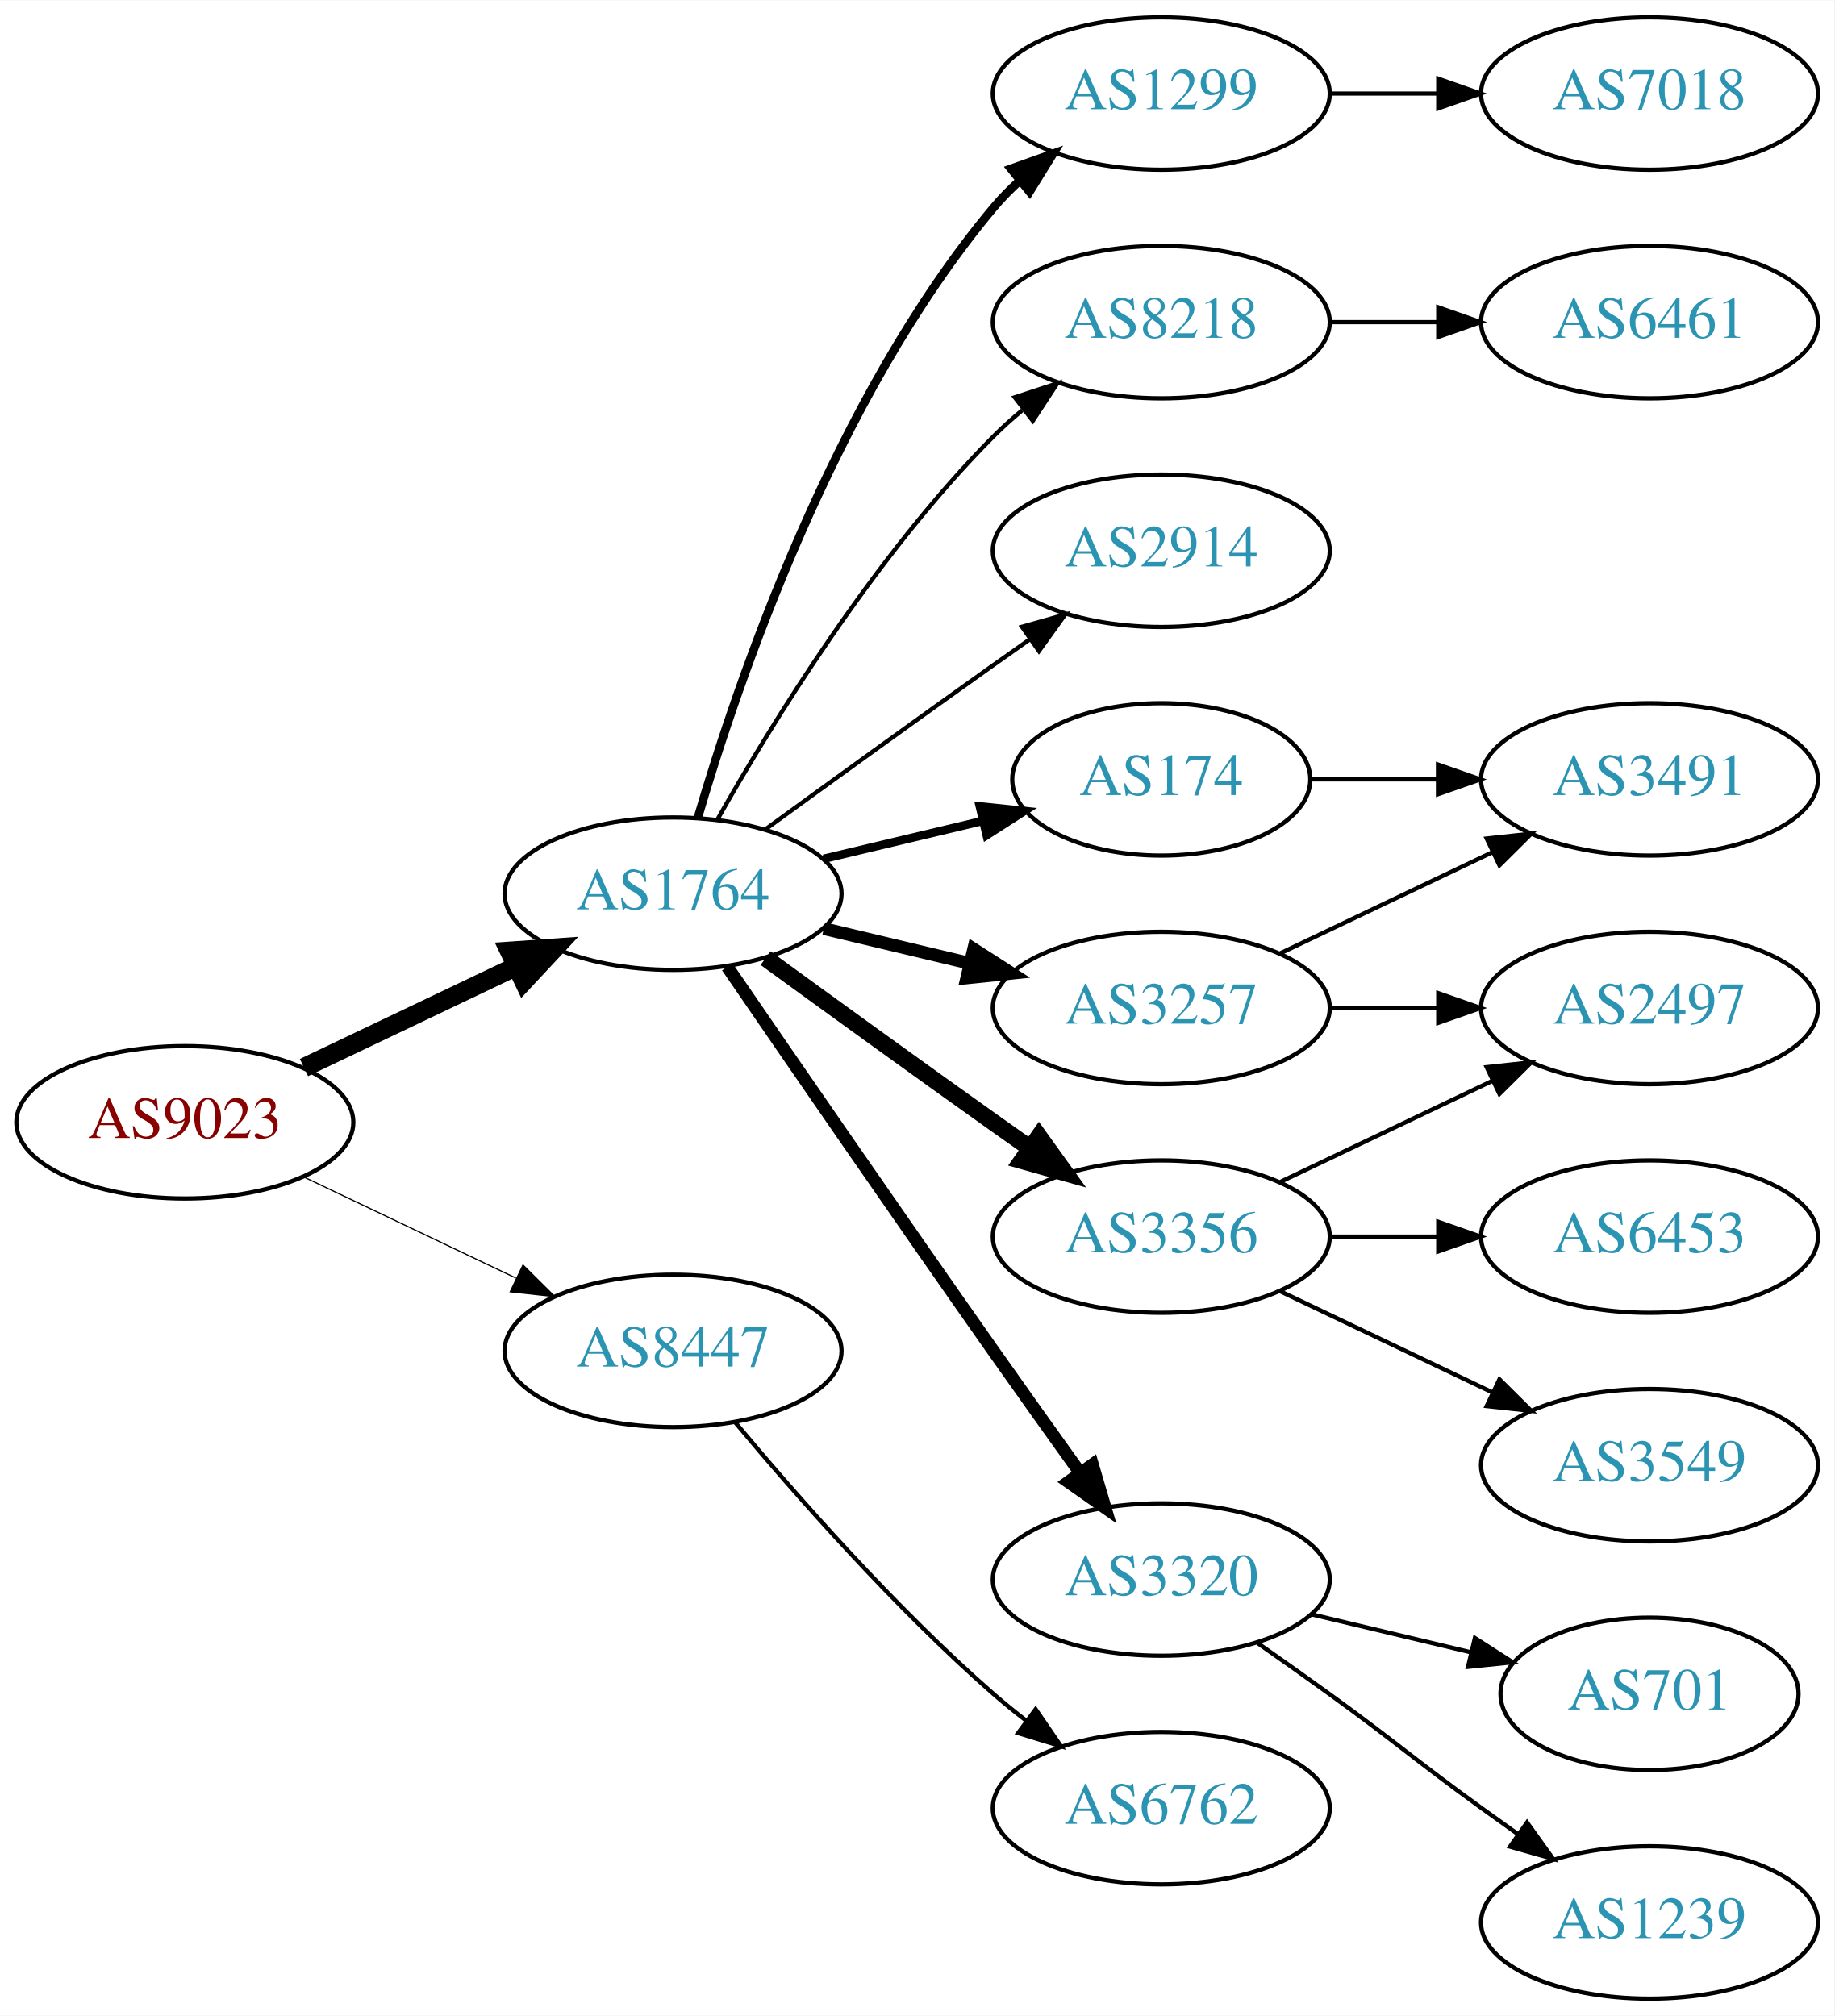
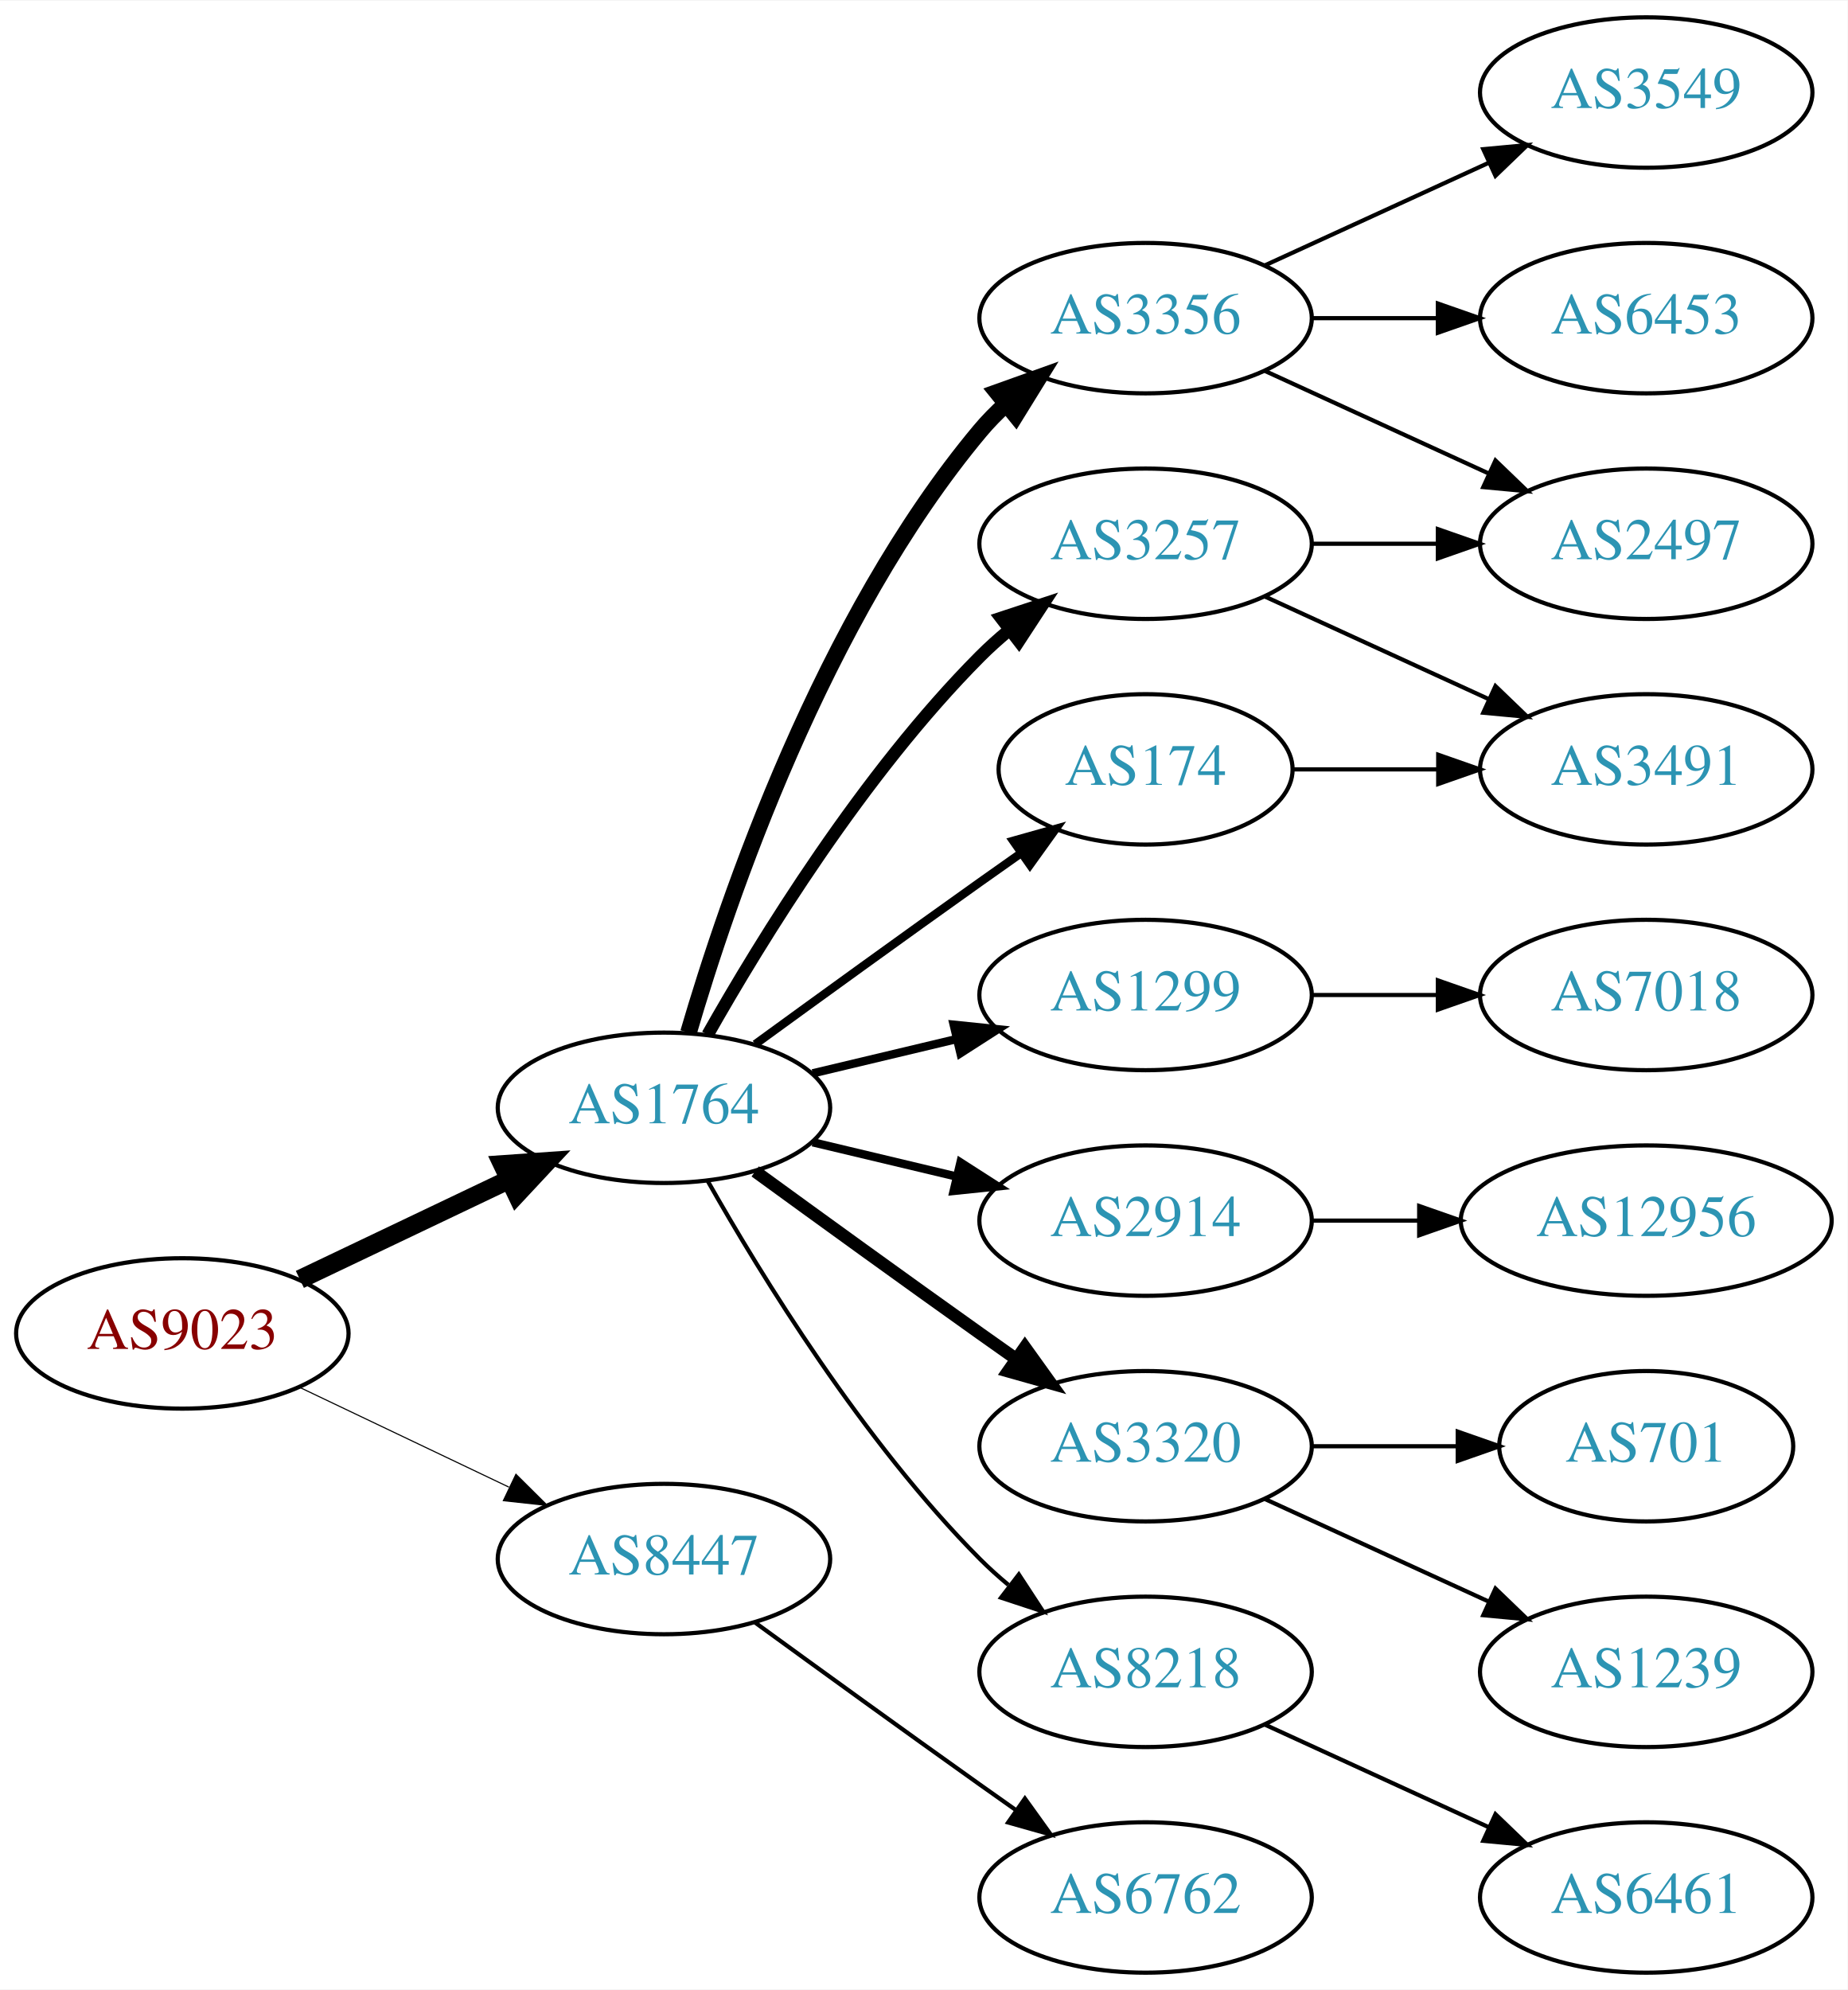
- <svg xmlns="http://www.w3.org/2000/svg" xmlns:xlink="http://www.w3.org/1999/xlink" width="433pt" height="476pt" viewBox="0.00 0.00 433.17 476.00">
+ <svg xmlns="http://www.w3.org/2000/svg" xmlns:xlink="http://www.w3.org/1999/xlink" width="442pt" height="476pt" viewBox="0.00 0.00 442.27 476.00">
  <g id="graph0" class="graph" transform="scale(1 1) rotate(0) translate(4 472)">
-     <polygon fill="white" stroke="none" points="-4,4 -4,-472 429.172,-472 429.172,4 -4,4" />
+     <polygon fill="white" stroke="none" points="-4,4 -4,-472 438.271,-472 438.271,4 -4,4" />
    <g id="node1" class="node">
      <g id="a_node1">
        <a xlink:href="/asn/9023" xlink:title="AS9023 ~ Oesterreichische Lotterien GmbH [AT]">
-           <ellipse fill="#ffffff" stroke="black" cx="39.647" cy="-207" rx="39.794" ry="18" />
-           <text text-anchor="middle" x="39.647" y="-203.3" font-family="Times,serif" font-size="14.00" fill="#880000">AS9023</text>
+           <ellipse fill="#ffffff" stroke="black" cx="39.647" cy="-153" rx="39.794" ry="18" />
+           <text text-anchor="middle" x="39.647" y="-149.3" font-family="Times,serif" font-size="14.00" fill="#880000">AS9023</text>
        </a>
      </g>
    </g>
    <g id="node2" class="node">
      <g id="a_node2">
        <a xlink:href="/asn/1764" xlink:title="AS1764 ~ NEXTLAYER-AS [AT]">
-           <ellipse fill="#ffffff" stroke="black" cx="154.939" cy="-261" rx="39.794" ry="18" />
-           <text text-anchor="middle" x="154.939" y="-257.3" font-family="Times,serif" font-size="14.00" fill="#2c94b3">AS1764</text>
+           <ellipse fill="#ffffff" stroke="black" cx="154.939" cy="-207" rx="39.794" ry="18" />
+           <text text-anchor="middle" x="154.939" y="-203.3" font-family="Times,serif" font-size="14.00" fill="#2c94b3">AS1764</text>
        </a>
      </g>
    </g>
    <g id="edge1" class="edge">
-       <path fill="none" stroke="black" stroke-width="4.5" d="M67.783,-219.934C82.777,-227.081 101.598,-236.052 117.821,-243.785" />
-       <polygon fill="black" stroke="black" stroke-width="4.5" points="116.303,-247.423 127.024,-248.171 119.692,-240.314 116.303,-247.423" />
+       <path fill="none" stroke="black" stroke-width="4.5" d="M67.783,-165.934C82.777,-173.081 101.598,-182.052 117.821,-189.785" />
+       <polygon fill="black" stroke="black" stroke-width="4.5" points="116.303,-193.423 127.024,-194.171 119.692,-186.314 116.303,-193.423" />
    </g>
    <g id="node3" class="node">
      <g id="a_node3">
        <a xlink:href="/asn/8447" xlink:title="AS8447 ~ A1 Telekom Austria AG [AT]">
-           <ellipse fill="#ffffff" stroke="black" cx="154.939" cy="-153" rx="39.794" ry="18" />
-           <text text-anchor="middle" x="154.939" y="-149.3" font-family="Times,serif" font-size="14.00" fill="#2c94b3">AS8447</text>
+           <ellipse fill="#ffffff" stroke="black" cx="154.939" cy="-99" rx="39.794" ry="18" />
+           <text text-anchor="middle" x="154.939" y="-95.3" font-family="Times,serif" font-size="14.00" fill="#2c94b3">AS8447</text>
        </a>
      </g>
    </g>
    <g id="edge2" class="edge">
-       <path fill="none" stroke="black" stroke-width="0.281" d="M67.783,-194.066C82.777,-186.919 101.598,-177.948 117.821,-170.215" />
-       <polygon fill="black" stroke="black" stroke-width="0.281" points="119.503,-173.291 127.024,-165.829 116.491,-166.972 119.503,-173.291" />
+       <path fill="none" stroke="black" stroke-width="0.265" d="M67.783,-140.066C82.777,-132.919 101.598,-123.948 117.821,-116.215" />
+       <polygon fill="black" stroke="black" stroke-width="0.265" points="119.503,-119.291 127.024,-111.829 116.491,-112.972 119.503,-119.291" />
    </g>
    <g id="node4" class="node">
      <g id="a_node4">
-         <a xlink:href="/asn/1299" xlink:title="AS1299 ~ Telia Carrier [EU]">
-           <ellipse fill="#ffffff" stroke="black" cx="270.232" cy="-450" rx="39.794" ry="18" />
-           <text text-anchor="middle" x="270.232" y="-446.3" font-family="Times,serif" font-size="14.00" fill="#2c94b3">AS1299</text>
+         <a xlink:href="/asn/3257" xlink:title="AS3257 ~ GTT [DE]">
+           <ellipse fill="#ffffff" stroke="black" cx="270.232" cy="-342" rx="39.794" ry="18" />
+           <text text-anchor="middle" x="270.232" y="-338.3" font-family="Times,serif" font-size="14.00" fill="#2c94b3">AS3257</text>
        </a>
      </g>
    </g>
    <g id="edge3" class="edge">
-       <path fill="none" stroke="black" stroke-width="2" d="M160.814,-279.002C170.127,-310.844 192.944,-377.981 230.586,-423 232.456,-425.237 234.554,-427.374 236.781,-429.396" />
-       <polygon fill="black" stroke="black" stroke-width="2" points="234.724,-432.234 244.7,-435.804 239.128,-426.793 234.724,-432.234" />
+       <path fill="none" stroke="black" stroke-width="3" d="M165.399,-224.49C178.181,-247.096 202.613,-286.886 230.586,-315 232.697,-317.121 234.993,-319.188 237.378,-321.171" />
+       <polygon fill="black" stroke="black" stroke-width="3" points="235.631,-324.242 245.694,-327.556 239.894,-318.69 235.631,-324.242" />
    </g>
    <g id="node5" class="node">
      <g id="a_node5">
-         <a xlink:href="/asn/8218" xlink:title="AS8218 ~ legacy Neotelecoms [FR]">
-           <ellipse fill="#ffffff" stroke="black" cx="270.232" cy="-396" rx="39.794" ry="18" />
-           <text text-anchor="middle" x="270.232" y="-392.3" font-family="Times,serif" font-size="14.00" fill="#2c94b3">AS8218</text>
+         <a xlink:href="/asn/1299" xlink:title="AS1299 ~ Telia Carrier [EU]">
+           <ellipse fill="#ffffff" stroke="black" cx="270.232" cy="-234" rx="39.794" ry="18" />
+           <text text-anchor="middle" x="270.232" y="-230.3" font-family="Times,serif" font-size="14.00" fill="#2c94b3">AS1299</text>
        </a>
      </g>
    </g>
    <g id="edge4" class="edge">
-       <path fill="none" stroke="black" d="M165.399,-278.49C178.181,-301.096 202.613,-340.886 230.586,-369 232.697,-371.121 234.993,-373.188 237.378,-375.171" />
-       <polygon fill="black" stroke="black" points="235.631,-378.242 245.694,-381.556 239.894,-372.69 235.631,-378.242" />
+       <path fill="none" stroke="black" stroke-width="2" d="M190.547,-215.248C201.418,-217.838 213.572,-220.735 225.015,-223.462" />
+       <polygon fill="black" stroke="black" stroke-width="2" points="224.298,-226.889 234.837,-225.803 225.921,-220.08 224.298,-226.889" />
    </g>
    <g id="node6" class="node">
      <g id="a_node6">
-         <a xlink:href="/asn/2914" xlink:title="AS2914 ~ NTT America, Inc. [US]">
-           <ellipse fill="#ffffff" stroke="black" cx="270.232" cy="-342" rx="39.794" ry="18" />
-           <text text-anchor="middle" x="270.232" y="-338.3" font-family="Times,serif" font-size="14.00" fill="#2c94b3">AS2914</text>
+         <a xlink:href="/asn/174" xlink:title="AS174 ~ Cogent Communications [US]">
+           <ellipse fill="#ffffff" stroke="black" cx="270.232" cy="-288" rx="35.194" ry="18" />
+           <text text-anchor="middle" x="270.232" y="-284.3" font-family="Times,serif" font-size="14.00" fill="#2c94b3">AS174</text>
        </a>
      </g>
    </g>
    <g id="edge5" class="edge">
-       <path fill="none" stroke="black" d="M176.788,-276.222C191.722,-287.091 212.335,-302.025 230.586,-315 233.406,-317.005 236.349,-319.085 239.297,-321.159" />
-       <polygon fill="black" stroke="black" points="237.325,-324.05 247.522,-326.926 241.344,-318.319 237.325,-324.05" />
+       <path fill="none" stroke="black" stroke-width="2" d="M176.788,-222.222C191.722,-233.091 212.335,-248.025 230.586,-261 233.796,-263.282 237.165,-265.661 240.52,-268.018" />
+       <polygon fill="black" stroke="black" stroke-width="2" points="238.532,-270.899 248.73,-273.77 242.548,-265.166 238.532,-270.899" />
    </g>
    <g id="node7" class="node">
      <g id="a_node7">
-         <a xlink:href="/asn/3257" xlink:title="AS3257 ~ GTT [DE]">
-           <ellipse fill="#ffffff" stroke="black" cx="270.232" cy="-234" rx="39.794" ry="18" />
-           <text text-anchor="middle" x="270.232" y="-230.3" font-family="Times,serif" font-size="14.00" fill="#2c94b3">AS3257</text>
+         <a xlink:href="/asn/2914" xlink:title="AS2914 ~ NTT America, Inc. [US]">
+           <ellipse fill="#ffffff" stroke="black" cx="270.232" cy="-180" rx="39.794" ry="18" />
+           <text text-anchor="middle" x="270.232" y="-176.3" font-family="Times,serif" font-size="14.00" fill="#2c94b3">AS2914</text>
        </a>
      </g>
    </g>
    <g id="edge6" class="edge">
-       <path fill="none" stroke="black" stroke-width="3" d="M190.547,-252.752C201.418,-250.162 213.572,-247.265 225.015,-244.538" />
-       <polygon fill="black" stroke="black" stroke-width="3" points="225.921,-247.92 234.837,-242.197 224.298,-241.111 225.921,-247.92" />
+       <path fill="none" stroke="black" stroke-width="2" d="M190.547,-198.752C201.418,-196.162 213.572,-193.265 225.015,-190.538" />
+       <polygon fill="black" stroke="black" stroke-width="2" points="225.921,-193.92 234.837,-188.197 224.298,-187.111 225.921,-193.92" />
    </g>
    <g id="node8" class="node">
      <g id="a_node8">
        <a xlink:href="/asn/3320" xlink:title="AS3320 ~ DTAG [DE]">
-           <ellipse fill="#ffffff" stroke="black" cx="270.232" cy="-99" rx="39.794" ry="18" />
-           <text text-anchor="middle" x="270.232" y="-95.3" font-family="Times,serif" font-size="14.00" fill="#2c94b3">AS3320</text>
+           <ellipse fill="#ffffff" stroke="black" cx="270.232" cy="-126" rx="39.794" ry="18" />
+           <text text-anchor="middle" x="270.232" y="-122.3" font-family="Times,serif" font-size="14.00" fill="#2c94b3">AS3320</text>
        </a>
      </g>
    </g>
    <g id="edge7" class="edge">
-       <path fill="none" stroke="black" stroke-width="3" d="M167.747,-243.731C182.39,-222.358 208.163,-184.88 230.586,-153 237.22,-143.567 244.571,-133.261 251.065,-124.205" />
-       <polygon fill="black" stroke="black" stroke-width="3" points="253.986,-126.138 256.977,-115.974 248.3,-122.054 253.986,-126.138" />
+       <path fill="none" stroke="black" stroke-width="3" d="M176.788,-191.778C191.722,-180.909 212.335,-165.975 230.586,-153 233.406,-150.995 236.349,-148.915 239.297,-146.841" />
+       <polygon fill="black" stroke="black" stroke-width="3" points="241.344,-149.681 247.522,-141.074 237.325,-143.95 241.344,-149.681" />
    </g>
    <g id="node9" class="node">
      <g id="a_node9">
-         <a xlink:href="/asn/174" xlink:title="AS174 ~ Cogent Communications [US]">
-           <ellipse fill="#ffffff" stroke="black" cx="270.232" cy="-288" rx="35.194" ry="18" />
-           <text text-anchor="middle" x="270.232" y="-284.3" font-family="Times,serif" font-size="14.00" fill="#2c94b3">AS174</text>
+         <a xlink:href="/asn/8218" xlink:title="AS8218 ~ legacy Neotelecoms [FR]">
+           <ellipse fill="#ffffff" stroke="black" cx="270.232" cy="-72" rx="39.794" ry="18" />
+           <text text-anchor="middle" x="270.232" y="-68.3" font-family="Times,serif" font-size="14.00" fill="#2c94b3">AS8218</text>
        </a>
      </g>
    </g>
    <g id="edge8" class="edge">
-       <path fill="none" stroke="black" stroke-width="2" d="M190.547,-269.248C202.341,-272.058 215.646,-275.229 227.913,-278.153" />
-       <polygon fill="black" stroke="black" stroke-width="2" points="227.379,-281.624 237.918,-280.537 229.002,-274.814 227.379,-281.624" />
+       <path fill="none" stroke="black" d="M165.399,-189.51C178.181,-166.904 202.613,-127.114 230.586,-99 232.697,-96.879 234.993,-94.812 237.378,-92.829" />
+       <polygon fill="black" stroke="black" points="239.894,-95.31 245.694,-86.444 235.631,-89.758 239.894,-95.31" />
    </g>
    <g id="node10" class="node">
      <g id="a_node10">
        <a xlink:href="/asn/3356" xlink:title="AS3356 ~ Level 3 Parent, LLC [US]">
-           <ellipse fill="#ffffff" stroke="black" cx="270.232" cy="-180" rx="39.794" ry="18" />
-           <text text-anchor="middle" x="270.232" y="-176.3" font-family="Times,serif" font-size="14.00" fill="#2c94b3">AS3356</text>
+           <ellipse fill="#ffffff" stroke="black" cx="270.232" cy="-396" rx="39.794" ry="18" />
+           <text text-anchor="middle" x="270.232" y="-392.3" font-family="Times,serif" font-size="14.00" fill="#2c94b3">AS3356</text>
        </a>
      </g>
    </g>
    <g id="edge9" class="edge">
-       <path fill="none" stroke="black" stroke-width="4" d="M176.788,-245.778C191.722,-234.909 212.335,-219.975 230.586,-207 233.406,-204.995 236.349,-202.915 239.297,-200.841" />
-       <polygon fill="black" stroke="black" stroke-width="4" points="241.344,-203.681 247.522,-195.074 237.325,-197.95 241.344,-203.681" />
+       <path fill="none" stroke="black" stroke-width="4" d="M160.814,-225.002C170.127,-256.844 192.944,-323.981 230.586,-369 232.456,-371.237 234.554,-373.374 236.781,-375.396" />
+       <polygon fill="black" stroke="black" stroke-width="4" points="234.724,-378.234 244.7,-381.804 239.128,-372.793 234.724,-378.234" />
+     </g>
+     <g id="node20" class="node">
+       <g id="a_node20">
+         <a xlink:href="/asn/6762" xlink:title="AS6762 ~ TELECOM ITALIA SPARKLE S.p.A. [IT]">
+           <ellipse fill="#ffffff" stroke="black" cx="270.232" cy="-18" rx="39.794" ry="18" />
+           <text text-anchor="middle" x="270.232" y="-14.3" font-family="Times,serif" font-size="14.00" fill="#2c94b3">AS6762</text>
+         </a>
+       </g>
+     </g>
+     <g id="edge21" class="edge">
+       <path fill="none" stroke="black" d="M176.788,-83.778C191.722,-72.909 212.335,-57.975 230.586,-45 233.406,-42.995 236.349,-40.915 239.297,-38.841" />
+       <polygon fill="black" stroke="black" points="241.344,-41.681 247.522,-33.074 237.325,-35.95 241.344,-41.681" />
+     </g>
+     <g id="node12" class="node">
+       <g id="a_node12">
+         <a xlink:href="/asn/3491" xlink:title="AS3491 ~ PCCW Global, Inc. [US]">
+           <ellipse fill="#ffffff" stroke="black" cx="390.075" cy="-288" rx="39.794" ry="18" />
+           <text text-anchor="middle" x="390.075" y="-284.3" font-family="Times,serif" font-size="14.00" fill="#2c94b3">AS3491</text>
+         </a>
+       </g>
+     </g>
+     <g id="edge11" class="edge">
+       <path fill="none" stroke="black" d="M298.861,-329.339C314.818,-322.027 335.089,-312.739 352.371,-304.819" />
+       <polygon fill="black" stroke="black" points="353.986,-307.929 361.619,-300.581 351.07,-301.565 353.986,-307.929" />
+     </g>
+     <g id="node13" class="node">
+       <g id="a_node13">
+         <a xlink:href="/asn/2497" xlink:title="AS2497 ~ Internet Initiative Japan Inc. [JP]">
+           <ellipse fill="#ffffff" stroke="black" cx="390.075" cy="-342" rx="39.794" ry="18" />
+           <text text-anchor="middle" x="390.075" y="-338.3" font-family="Times,serif" font-size="14.00" fill="#2c94b3">AS2497</text>
+         </a>
+       </g>
+     </g>
+     <g id="edge12" class="edge">
+       <path fill="none" stroke="black" d="M310.145,-342C319.698,-342 330.048,-342 340.011,-342" />
+       <polygon fill="black" stroke="black" points="340.203,-345.5 350.203,-342 340.203,-338.5 340.203,-345.5" />
    </g>
    <g id="node19" class="node">
      <g id="a_node19">
-         <a xlink:href="/asn/6762" xlink:title="AS6762 ~ TELECOM ITALIA SPARKLE S.p.A. [IT]">
-           <ellipse fill="#ffffff" stroke="black" cx="270.232" cy="-45" rx="39.794" ry="18" />
-           <text text-anchor="middle" x="270.232" y="-41.3" font-family="Times,serif" font-size="14.00" fill="#2c94b3">AS6762</text>
-         </a>
-       </g>
+         <a xlink:href="/asn/7018" xlink:title="AS7018 ~ AT&amp;T Services, Inc. [US]">
+           <ellipse fill="#ffffff" stroke="black" cx="390.075" cy="-234" rx="39.794" ry="18" />
+           <text text-anchor="middle" x="390.075" y="-230.3" font-family="Times,serif" font-size="14.00" fill="#2c94b3">AS7018</text>
+         </a>
+       </g>
+     </g>
+     <g id="edge19" class="edge">
+       <path fill="none" stroke="black" d="M310.145,-234C319.698,-234 330.048,-234 340.011,-234" />
+       <polygon fill="black" stroke="black" points="340.203,-237.5 350.203,-234 340.203,-230.5 340.203,-237.5" />
    </g>
    <g id="edge20" class="edge">
-       <path fill="none" stroke="black" d="M169.569,-136.183C183.852,-119.071 207.398,-92.255 230.586,-72 233.052,-69.846 235.69,-67.706 238.388,-65.628" />
-       <polygon fill="black" stroke="black" points="240.561,-68.375 246.542,-59.63 236.413,-62.736 240.561,-68.375" />
-     </g>
-     <g id="node12" class="node">
-       <g id="a_node12">
-         <a xlink:href="/asn/7018" xlink:title="AS7018 ~ AT&amp;T Services, Inc. [US]">
-           <ellipse fill="#ffffff" stroke="black" cx="385.525" cy="-450" rx="39.794" ry="18" />
-           <text text-anchor="middle" x="385.525" y="-446.3" font-family="Times,serif" font-size="14.00" fill="#2c94b3">AS7018</text>
-         </a>
-       </g>
-     </g>
-     <g id="edge11" class="edge">
-       <path fill="none" stroke="black" d="M309.905,-450C318.108,-450 326.872,-450 335.404,-450" />
-       <polygon fill="black" stroke="black" points="335.643,-453.5 345.643,-450 335.643,-446.5 335.643,-453.5" />
+       <path fill="none" stroke="black" d="M305.634,-288C316.458,-288 328.626,-288 340.253,-288" />
+       <polygon fill="black" stroke="black" points="340.284,-291.5 350.284,-288 340.284,-284.5 340.284,-291.5" />
    </g>
    <g id="node11" class="node">
      <g id="a_node11">
-         <a xlink:href="/asn/6461" xlink:title="AS6461 ~ Zayo Bandwidth [US]">
-           <ellipse fill="#ffffff" stroke="black" cx="385.525" cy="-396" rx="39.794" ry="18" />
-           <text text-anchor="middle" x="385.525" y="-392.3" font-family="Times,serif" font-size="14.00" fill="#2c94b3">AS6461</text>
+         <a xlink:href="/asn/12956" xlink:title="AS12956 ~ TELXIUS [ES]">
+           <ellipse fill="#ffffff" stroke="black" cx="390.075" cy="-180" rx="44.393" ry="18" />
+           <text text-anchor="middle" x="390.075" y="-176.3" font-family="Times,serif" font-size="14.00" fill="#2c94b3">AS12956</text>
        </a>
      </g>
    </g>
    <g id="edge10" class="edge">
-       <path fill="none" stroke="black" d="M309.905,-396C318.108,-396 326.872,-396 335.404,-396" />
-       <polygon fill="black" stroke="black" points="335.643,-399.5 345.643,-396 335.643,-392.5 335.643,-399.5" />
-     </g>
-     <g id="node13" class="node">
-       <g id="a_node13">
-         <a xlink:href="/asn/3491" xlink:title="AS3491 ~ PCCW Global, Inc. [US]">
-           <ellipse fill="#ffffff" stroke="black" cx="385.525" cy="-288" rx="39.794" ry="18" />
-           <text text-anchor="middle" x="385.525" y="-284.3" font-family="Times,serif" font-size="14.00" fill="#2c94b3">AS3491</text>
-         </a>
-       </g>
-     </g>
-     <g id="edge12" class="edge">
-       <path fill="none" stroke="black" d="M298.369,-246.934C313.363,-254.081 332.184,-263.052 348.407,-270.785" />
-       <polygon fill="black" stroke="black" points="347.077,-274.028 357.61,-275.171 350.089,-267.709 347.077,-274.028" />
+       <path fill="none" stroke="black" d="M310.145,-180C318.248,-180 326.923,-180 335.449,-180" />
+       <polygon fill="black" stroke="black" points="335.727,-183.5 345.727,-180 335.727,-176.5 335.727,-183.5" />
    </g>
    <g id="node14" class="node">
      <g id="a_node14">
-         <a xlink:href="/asn/2497" xlink:title="AS2497 ~ Internet Initiative Japan Inc. [JP]">
-           <ellipse fill="#ffffff" stroke="black" cx="385.525" cy="-234" rx="39.794" ry="18" />
-           <text text-anchor="middle" x="385.525" y="-230.3" font-family="Times,serif" font-size="14.00" fill="#2c94b3">AS2497</text>
+         <a xlink:href="/asn/1239" xlink:title="AS1239 ~ Sprint [US]">
+           <ellipse fill="#ffffff" stroke="black" cx="390.075" cy="-72" rx="39.794" ry="18" />
+           <text text-anchor="middle" x="390.075" y="-68.3" font-family="Times,serif" font-size="14.00" fill="#2c94b3">AS1239</text>
        </a>
      </g>
    </g>
    <g id="edge13" class="edge">
-       <path fill="none" stroke="black" d="M309.905,-234C318.108,-234 326.872,-234 335.404,-234" />
-       <polygon fill="black" stroke="black" points="335.643,-237.5 345.643,-234 335.643,-230.5 335.643,-237.5" />
+       <path fill="none" stroke="black" d="M298.861,-113.339C314.818,-106.027 335.089,-96.739 352.371,-88.819" />
+       <polygon fill="black" stroke="black" points="353.986,-91.929 361.619,-84.581 351.07,-85.565 353.986,-91.929" />
    </g>
    <g id="node15" class="node">
      <g id="a_node15">
        <a xlink:href="/asn/701" xlink:title="AS701 ~ UUNET [US]">
-           <ellipse fill="#ffffff" stroke="black" cx="385.525" cy="-72" rx="35.194" ry="18" />
-           <text text-anchor="middle" x="385.525" y="-68.3" font-family="Times,serif" font-size="14.00" fill="#2c94b3">AS701</text>
+           <ellipse fill="#ffffff" stroke="black" cx="390.075" cy="-126" rx="35.194" ry="18" />
+           <text text-anchor="middle" x="390.075" y="-122.3" font-family="Times,serif" font-size="14.00" fill="#2c94b3">AS701</text>
        </a>
      </g>
    </g>
    <g id="edge14" class="edge">
-       <path fill="none" stroke="black" d="M305.84,-90.752C317.634,-87.942 330.939,-84.771 343.206,-81.847" />
-       <polygon fill="black" stroke="black" points="344.295,-85.186 353.211,-79.463 342.672,-78.376 344.295,-85.186" />
+       <path fill="none" stroke="black" d="M310.145,-126C321.232,-126 333.391,-126 344.774,-126" />
+       <polygon fill="black" stroke="black" points="344.955,-129.5 354.955,-126 344.955,-122.5 344.955,-129.5" />
    </g>
    <g id="node16" class="node">
      <g id="a_node16">
-         <a xlink:href="/asn/1239" xlink:title="AS1239 ~ Sprint [US]">
-           <ellipse fill="#ffffff" stroke="black" cx="385.525" cy="-18" rx="39.794" ry="18" />
-           <text text-anchor="middle" x="385.525" y="-14.3" font-family="Times,serif" font-size="14.00" fill="#2c94b3">AS1239</text>
+         <a xlink:href="/asn/6461" xlink:title="AS6461 ~ Zayo Bandwidth [US]">
+           <ellipse fill="#ffffff" stroke="black" cx="390.075" cy="-18" rx="39.794" ry="18" />
+           <text text-anchor="middle" x="390.075" y="-14.3" font-family="Times,serif" font-size="14.00" fill="#2c94b3">AS6461</text>
        </a>
      </g>
    </g>
    <g id="edge15" class="edge">
-       <path fill="none" stroke="black" d="M292.989,-83.991C298.524,-80.121 304.443,-75.936 309.879,-72 326.079,-60.271 329.679,-56.729 345.879,-45 348.682,-42.971 351.613,-40.875 354.554,-38.791" />
-       <polygon fill="black" stroke="black" points="356.605,-41.627 362.768,-33.009 352.576,-35.903 356.605,-41.627" />
-     </g>
-     <g id="edge16" class="edge">
-       <path fill="none" stroke="black" d="M305.531,-288C314.909,-288 325.259,-288 335.294,-288" />
-       <polygon fill="black" stroke="black" points="335.582,-291.5 345.582,-288 335.582,-284.5 335.582,-291.5" />
+       <path fill="none" stroke="black" d="M298.861,-59.339C314.818,-52.027 335.089,-42.739 352.371,-34.819" />
+       <polygon fill="black" stroke="black" points="353.986,-37.929 361.619,-30.581 351.07,-31.565 353.986,-37.929" />
    </g>
    <g id="edge18" class="edge">
-       <path fill="none" stroke="black" d="M298.369,-192.934C313.363,-200.081 332.184,-209.052 348.407,-216.785" />
-       <polygon fill="black" stroke="black" points="347.077,-220.028 357.61,-221.171 350.089,-213.709 347.077,-220.028" />
+       <path fill="none" stroke="black" d="M298.861,-383.339C314.818,-376.027 335.089,-366.739 352.371,-358.819" />
+       <polygon fill="black" stroke="black" points="353.986,-361.929 361.619,-354.581 351.07,-355.565 353.986,-361.929" />
    </g>
    <g id="node17" class="node">
      <g id="a_node17">
        <a xlink:href="/asn/6453" xlink:title="AS6453 ~ TATA COMMUNICATIONS (AMERICA) INC [US]">
-           <ellipse fill="#ffffff" stroke="black" cx="385.525" cy="-180" rx="39.794" ry="18" />
-           <text text-anchor="middle" x="385.525" y="-176.3" font-family="Times,serif" font-size="14.00" fill="#2c94b3">AS6453</text>
-         </a>
-       </g>
-     </g>
-     <g id="edge17" class="edge">
-       <path fill="none" stroke="black" d="M309.905,-180C318.108,-180 326.872,-180 335.404,-180" />
-       <polygon fill="black" stroke="black" points="335.643,-183.5 345.643,-180 335.643,-176.5 335.643,-183.5" />
+           <ellipse fill="#ffffff" stroke="black" cx="390.075" cy="-396" rx="39.794" ry="18" />
+           <text text-anchor="middle" x="390.075" y="-392.3" font-family="Times,serif" font-size="14.00" fill="#2c94b3">AS6453</text>
+         </a>
+       </g>
+     </g>
+     <g id="edge16" class="edge">
+       <path fill="none" stroke="black" d="M310.145,-396C319.698,-396 330.048,-396 340.011,-396" />
+       <polygon fill="black" stroke="black" points="340.203,-399.5 350.203,-396 340.203,-392.5 340.203,-399.5" />
    </g>
    <g id="node18" class="node">
      <g id="a_node18">
        <a xlink:href="/asn/3549" xlink:title="AS3549 ~ Level 3 Parent, LLC [US]">
-           <ellipse fill="#ffffff" stroke="black" cx="385.525" cy="-126" rx="39.794" ry="18" />
-           <text text-anchor="middle" x="385.525" y="-122.3" font-family="Times,serif" font-size="14.00" fill="#2c94b3">AS3549</text>
-         </a>
-       </g>
-     </g>
-     <g id="edge19" class="edge">
-       <path fill="none" stroke="black" d="M298.369,-167.066C313.363,-159.919 332.184,-150.948 348.407,-143.215" />
-       <polygon fill="black" stroke="black" points="350.089,-146.291 357.61,-138.829 347.077,-139.972 350.089,-146.291" />
+           <ellipse fill="#ffffff" stroke="black" cx="390.075" cy="-450" rx="39.794" ry="18" />
+           <text text-anchor="middle" x="390.075" y="-446.3" font-family="Times,serif" font-size="14.00" fill="#2c94b3">AS3549</text>
+         </a>
+       </g>
+     </g>
+     <g id="edge17" class="edge">
+       <path fill="none" stroke="black" d="M298.861,-408.661C314.818,-415.973 335.089,-425.261 352.371,-433.181" />
+       <polygon fill="black" stroke="black" points="351.07,-436.435 361.619,-437.419 353.986,-430.071 351.07,-436.435" />
    </g>
  </g>
</svg>
